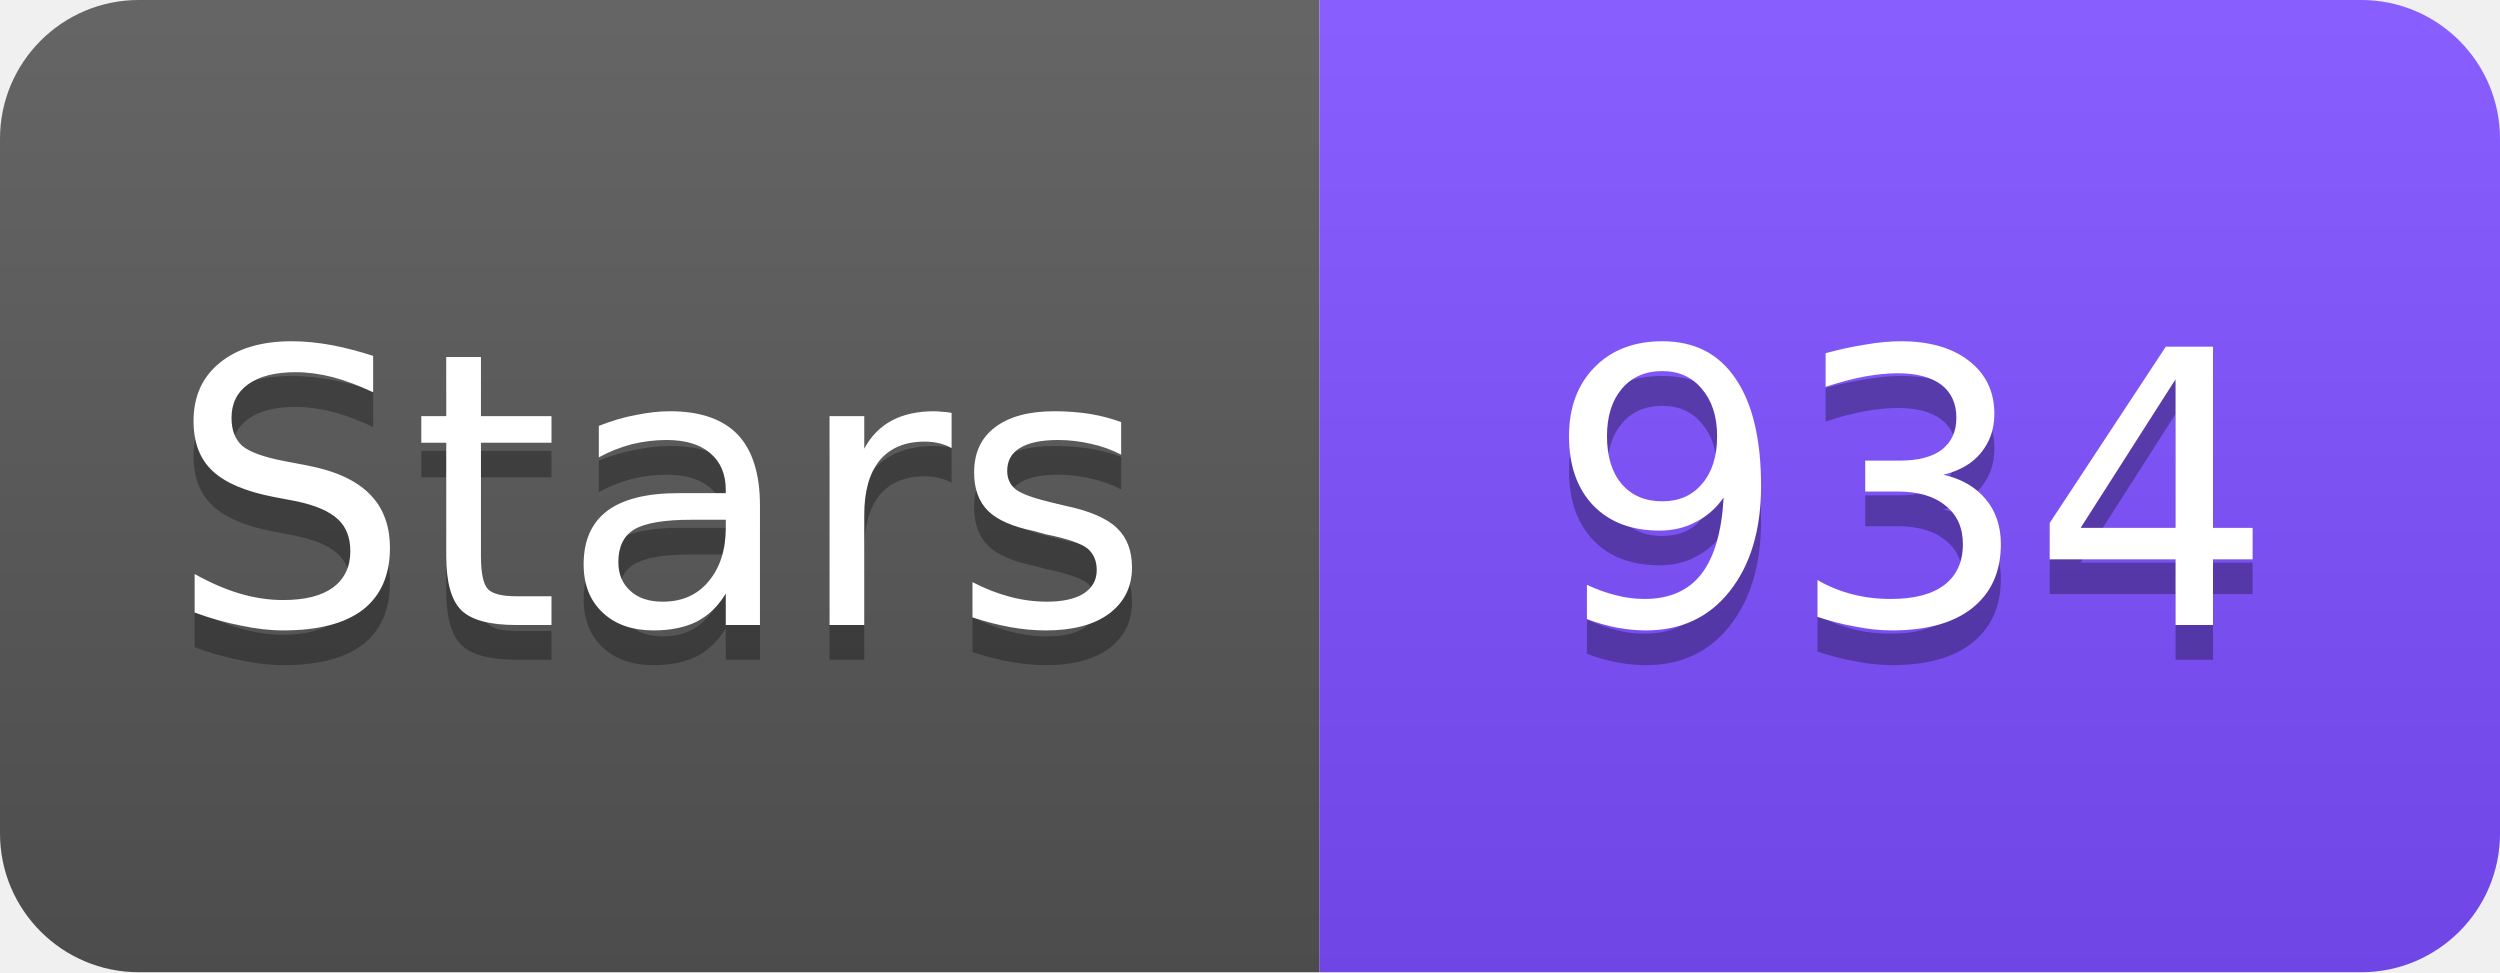
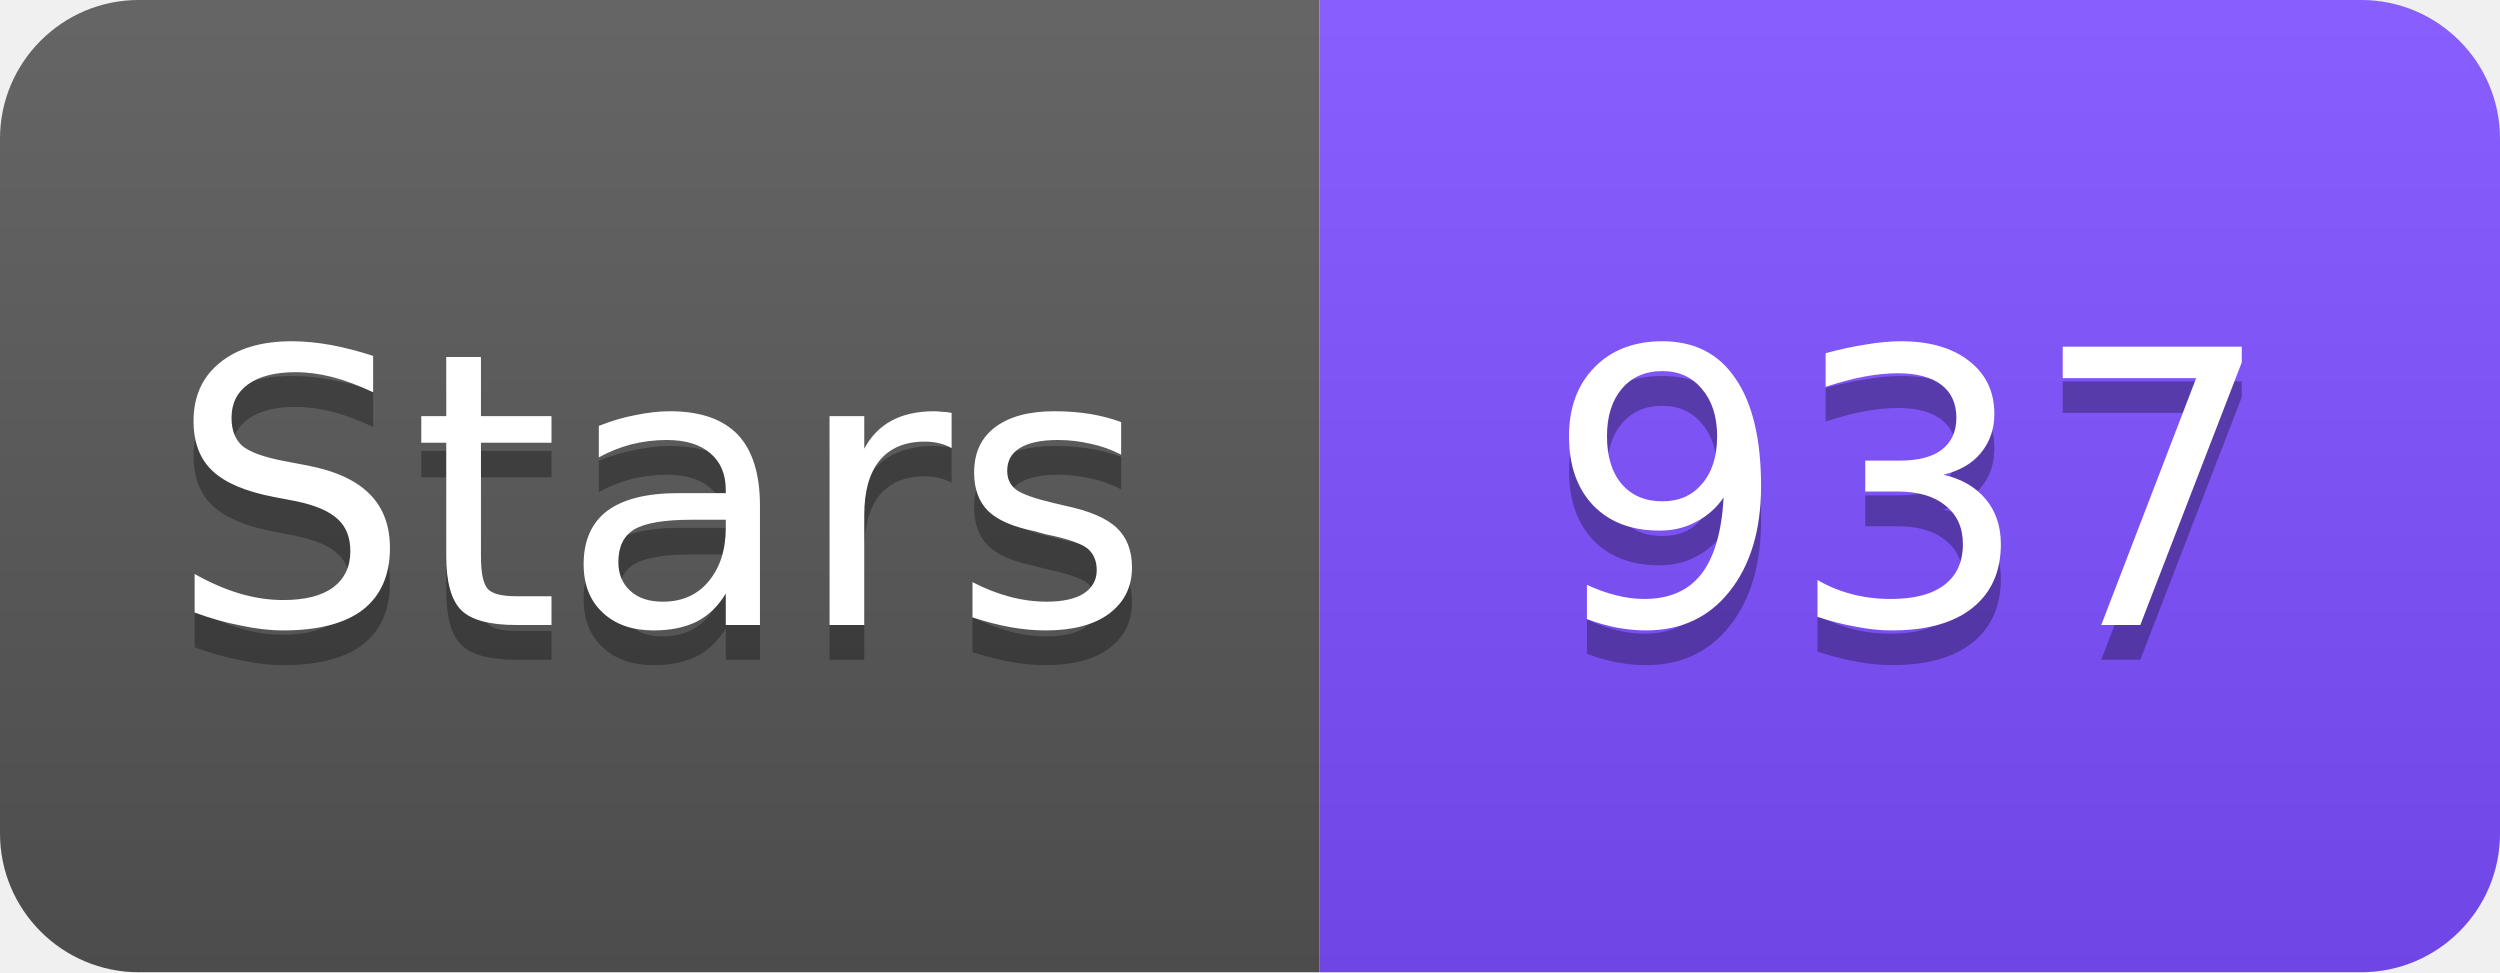
<svg xmlns="http://www.w3.org/2000/svg" width="72" height="28" viewBox="0 0 72 28">
  <linearGradient id="s" x2="0" y2="100%">
    <stop offset="0" stop-color="#fff" stop-opacity=".1" />
    <stop offset="1" stop-opacity=".1" />
  </linearGradient>
  <clipPath id="r">
    <rect width="72" height="28" rx="4" fill="#fff" />
  </clipPath>
  <g clip-path="url(#r)">
    <rect width="38" height="28" fill="#555" />
    <rect x="38" width="34" height="28" fill="#7C4DFF" />
    <rect width="72" height="28" fill="url(#s)" />
  </g>
  <g fill="#fff" text-anchor="middle" font-family="Verdana,Geneva,DejaVu Sans,sans-serif" font-size="11">
    <text x="19" y="19" fill="#010101" fill-opacity=".3">Stars</text>
    <text x="19" y="18">Stars</text>
-     <text x="55" y="19" fill="#010101" fill-opacity=".3">934</text>
-     <text x="55" y="18">934</text>
+     <text x="55" y="19" fill="#010101" fill-opacity=".3">937</text>
+     <text x="55" y="18">937</text>
  </g>
</svg>
